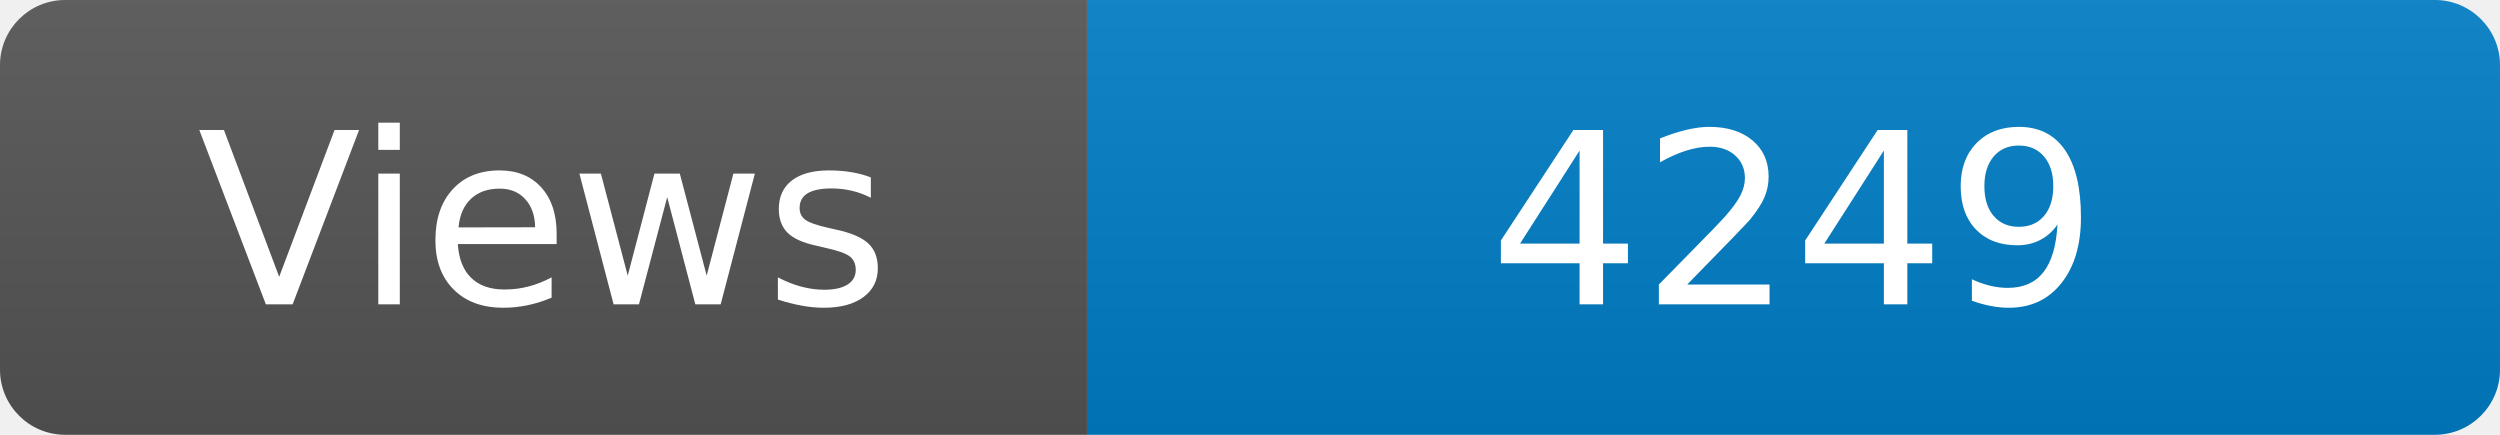
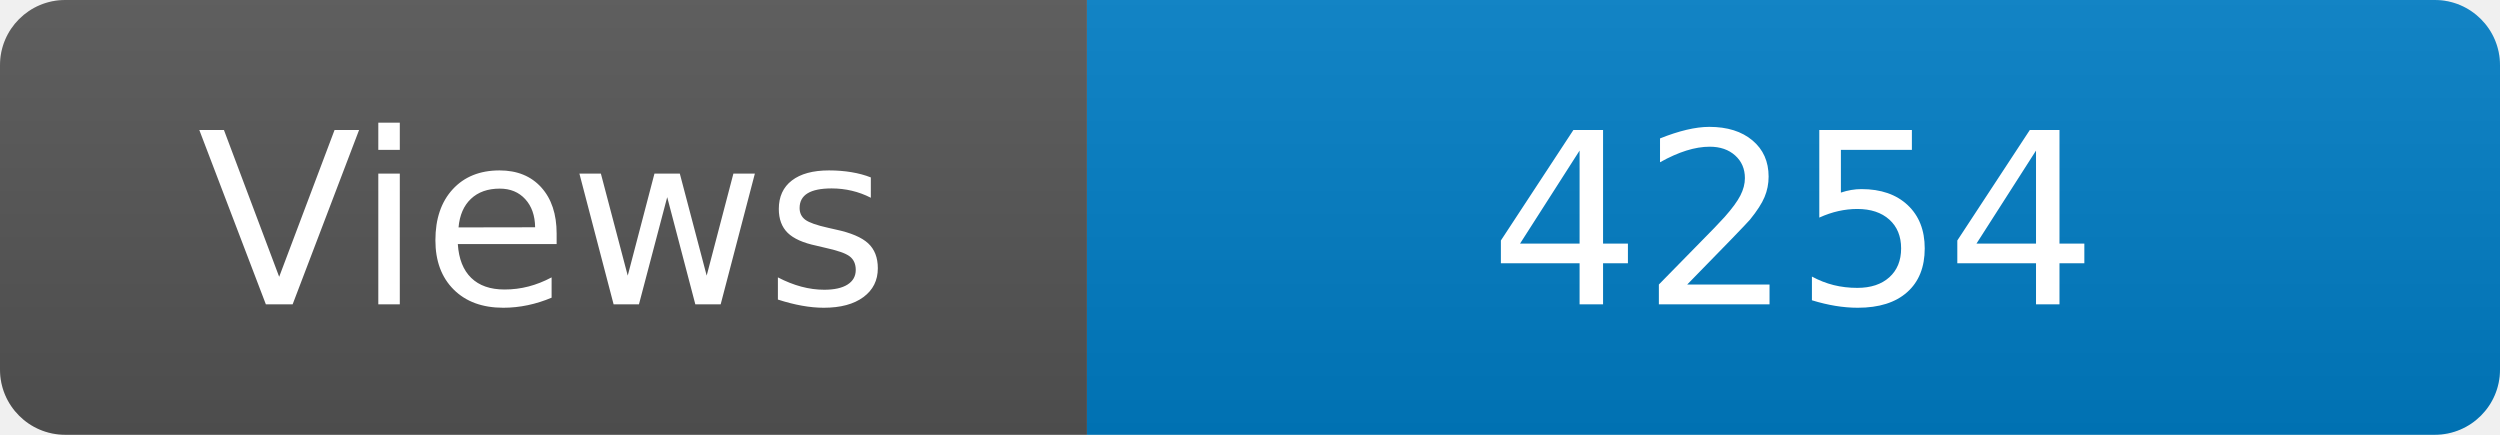
<svg xmlns="http://www.w3.org/2000/svg" width="115" height="20" role="img" aria-label="Maintained?: yes">
  <linearGradient id="s" x2="0" y2="100%">
    <stop offset="0" stop-color="#bbb" stop-opacity=".1" />
    <stop offset="1" stop-opacity=".1" />
  </linearGradient>
  <clipPath id="r">
    <rect width="115" height="20" rx="3" fill="#fff" />
  </clipPath>
  <g clip-path="url(#r)">
    <rect width="50" height="20" fill="#555" />
    <rect x="50" width="160" height="20" fill="#007ec6" />
    <rect width="115" height="20" fill="url(#s)" />
  </g>
  <g fill="#fff" text-anchor="middle" font-family="Verdana,Geneva,DejaVu Sans,sans-serif" font-size="110">
    <text x="250" y="140" transform="scale(.1)" fill="#fff">Views</text>
-     <text x="825" y="140" transform="scale(.1)" fill="#fff">4249</text>
+     <text x="825" y="140" transform="scale(.1)" fill="#fff">4254</text>
  </g>
</svg>
